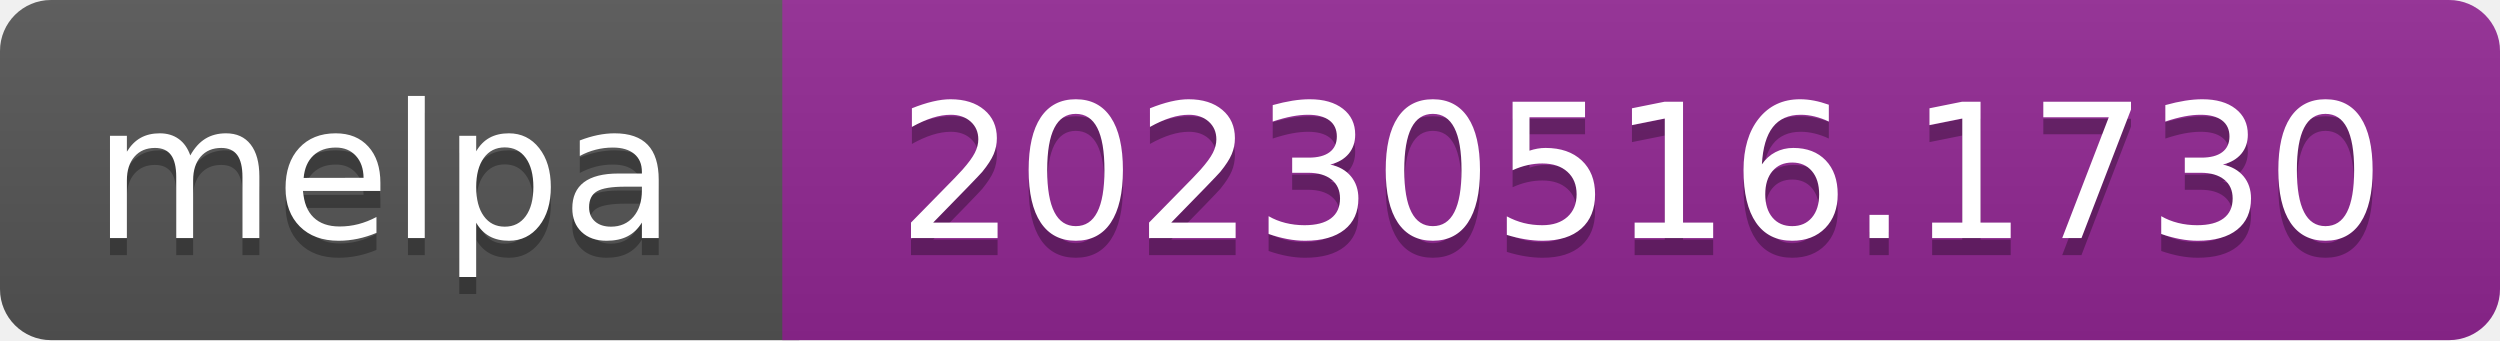
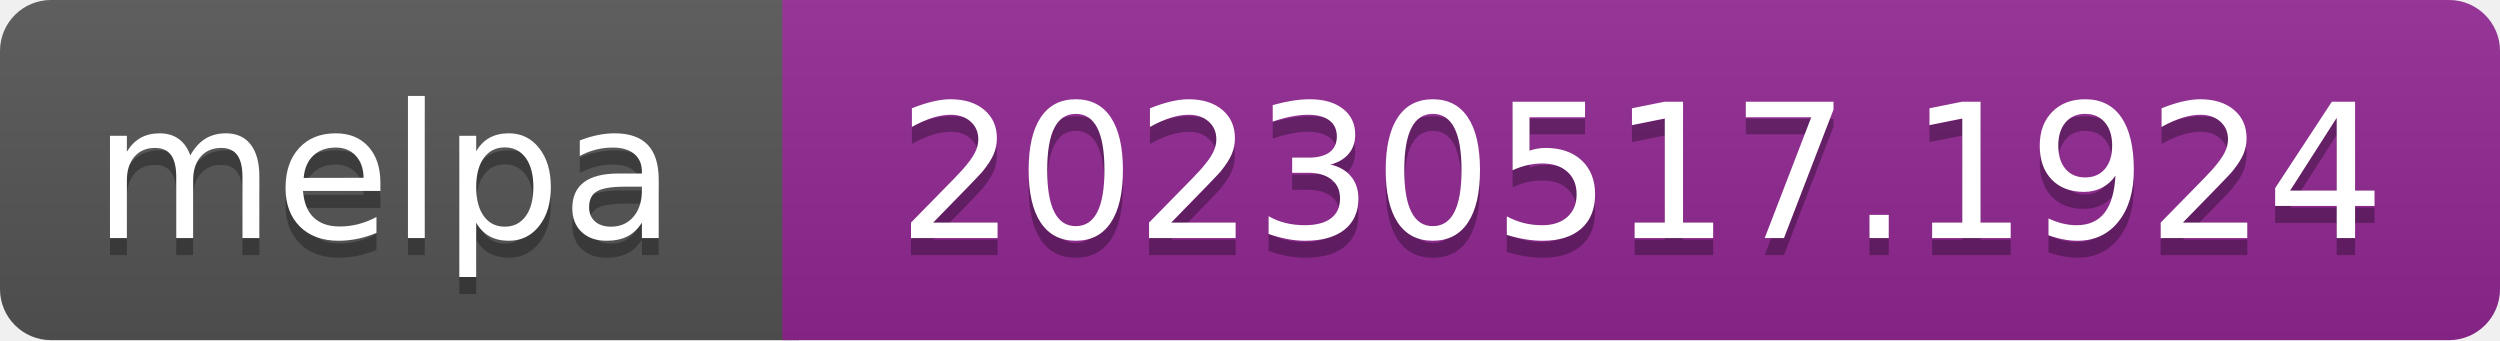
- <svg xmlns="http://www.w3.org/2000/svg" width="147" height="20" role="img" aria-label="melpa: 20230516.1730">
+ <svg xmlns="http://www.w3.org/2000/svg" width="147" height="20" role="img" aria-label="melpa: 20230517.1924">
  <linearGradient id="s" x2="0" y2="100%">
    <stop offset="0" stop-color="#bbb" stop-opacity=".1" />
    <stop offset="1" stop-opacity=".1" />
  </linearGradient>
  <clipPath id="r">
    <rect width="147" height="20" rx="3" fill="#fff" />
  </clipPath>
  <g clip-path="url(#r)">
    <rect width="47" height="20" fill="#555" />
    <rect x="46" width="147" height="20" fill="#922793" />
    <rect width="147" height="20" fill="url(#s)" />
  </g>
  <g fill="#fff" text-anchor="middle" font-family="Verdana,Geneva,DejaVu Sans,sans-serif" font-size="110" text-rendering="geometricPrecision">
    <text aria-hidden="true" x="226" y="150" fill="#010101" fill-opacity=".3" transform="scale(.1)" textLength="343">melpa</text>
    <text x="226" y="140" transform="scale(.1)" fill="#fff" textLength="343">melpa</text>
-     <text aria-hidden="true" x="965" y="150" fill="#010101" fill-opacity=".3" transform="scale(.1)" textLength="875">20230516.1730</text>
-     <text x="965" y="140" transform="scale(.1)" fill="#fff" textLength="875">20230516.1730</text>
+     <text aria-hidden="true" x="965" y="150" fill="#010101" fill-opacity=".3" transform="scale(.1)" textLength="875">20230517.1924</text>
+     <text x="965" y="140" transform="scale(.1)" fill="#fff" textLength="875">20230517.1924</text>
  </g>
</svg>
